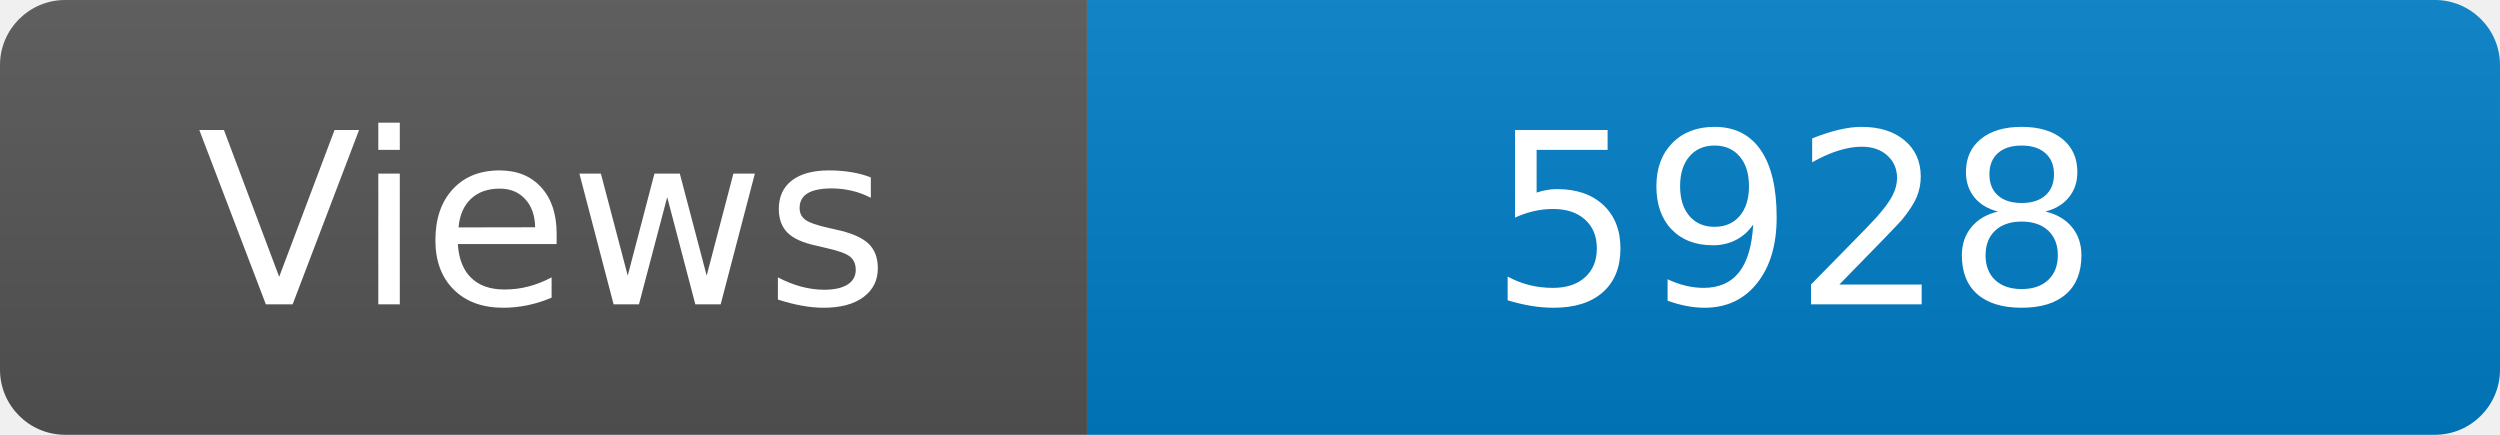
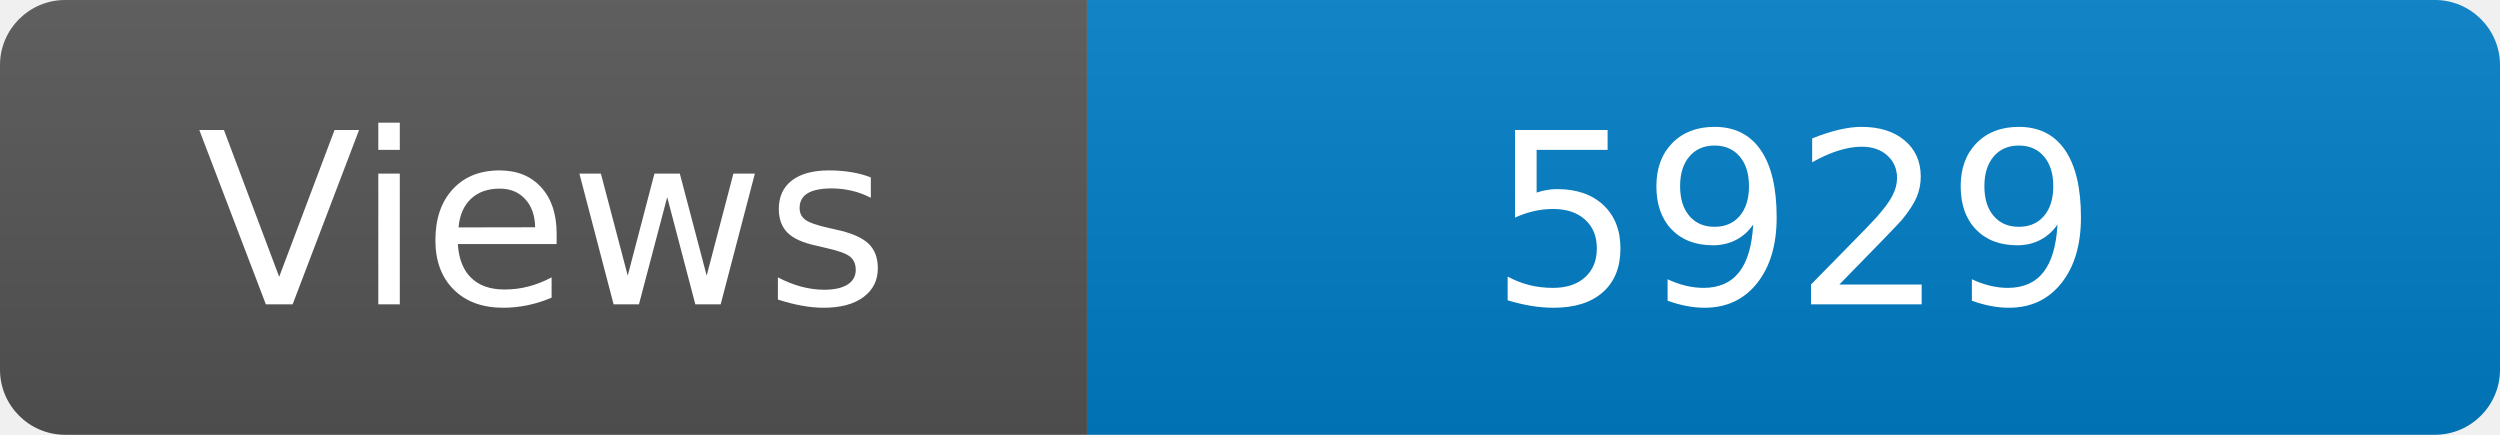
<svg xmlns="http://www.w3.org/2000/svg" width="115" height="20" role="img" aria-label="Maintained?: yes">
  <linearGradient id="s" x2="0" y2="100%">
    <stop offset="0" stop-color="#bbb" stop-opacity=".1" />
    <stop offset="1" stop-opacity=".1" />
  </linearGradient>
  <clipPath id="r">
    <rect width="115" height="20" rx="3" fill="#fff" />
  </clipPath>
  <g clip-path="url(#r)">
    <rect width="50" height="20" fill="#555" />
    <rect x="50" width="160" height="20" fill="#007ec6" />
    <rect width="115" height="20" fill="url(#s)" />
  </g>
  <g fill="#fff" text-anchor="middle" font-family="Verdana,Geneva,DejaVu Sans,sans-serif" font-size="110">
    <text x="250" y="140" transform="scale(.1)" fill="#fff">Views</text>
-     <text x="825" y="140" transform="scale(.1)" fill="#fff">5928</text>
+     <text x="825" y="140" transform="scale(.1)" fill="#fff">5929</text>
  </g>
</svg>
